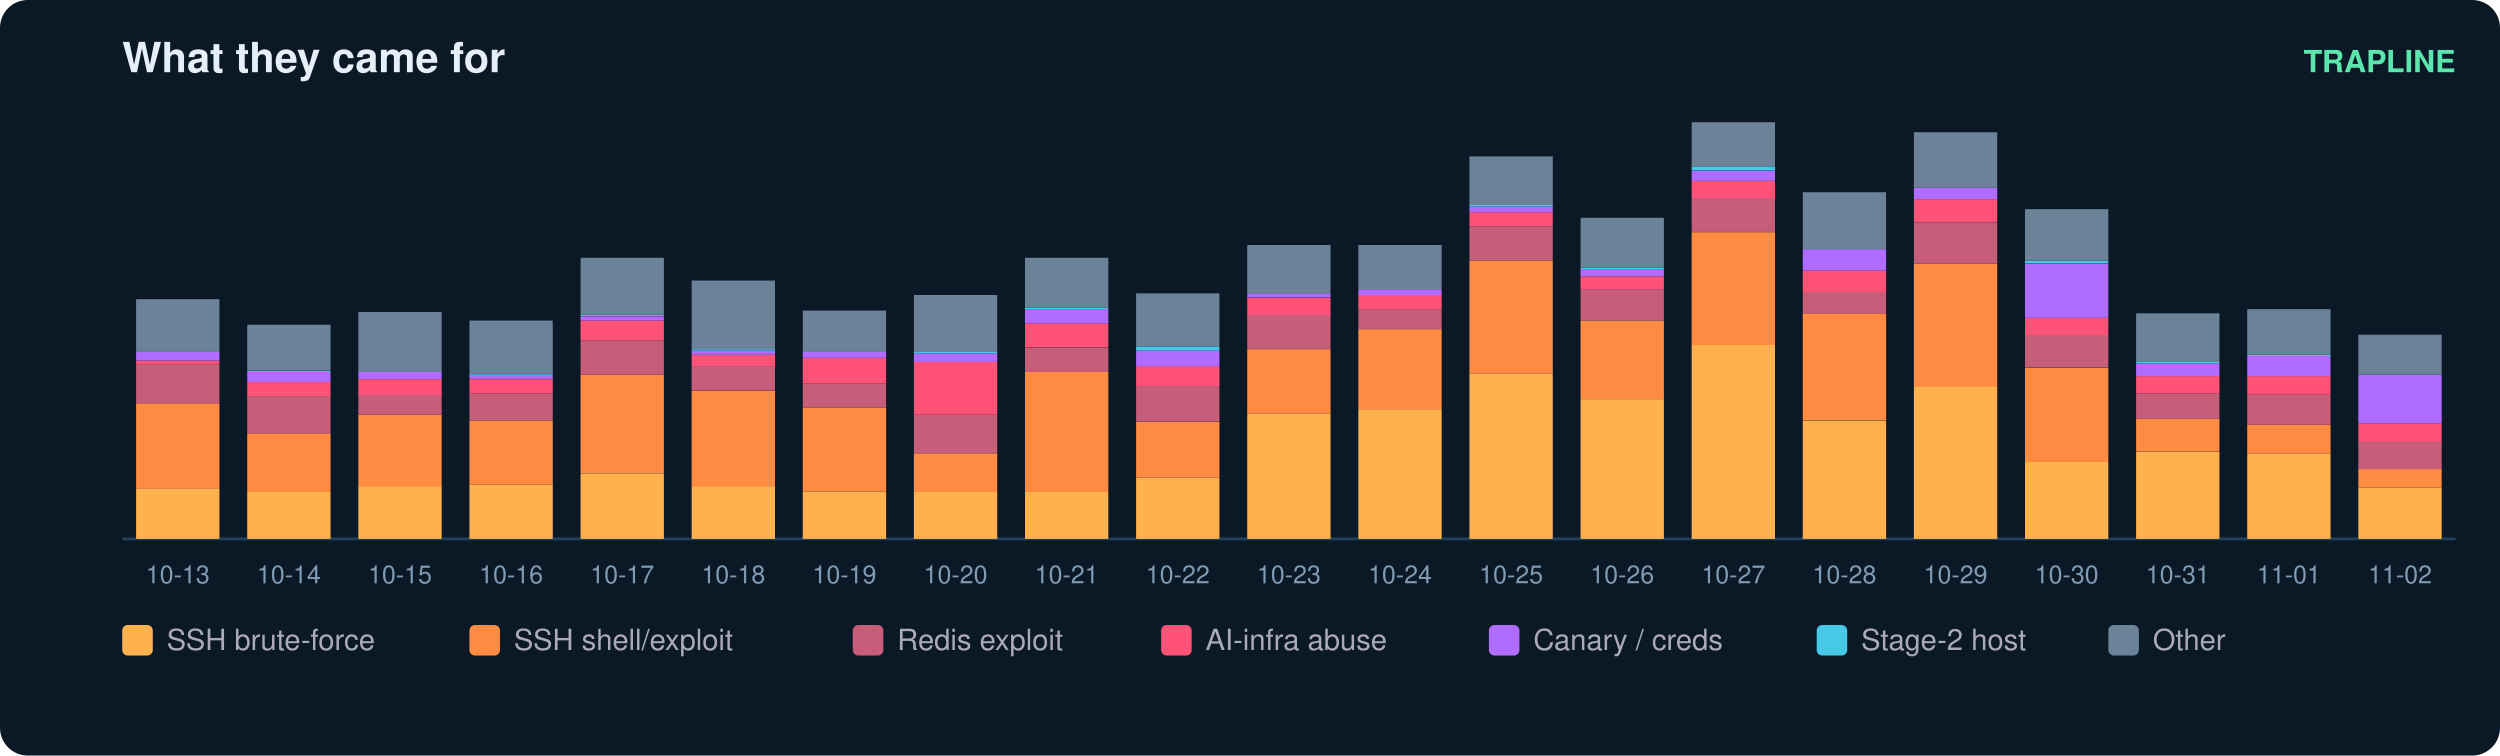
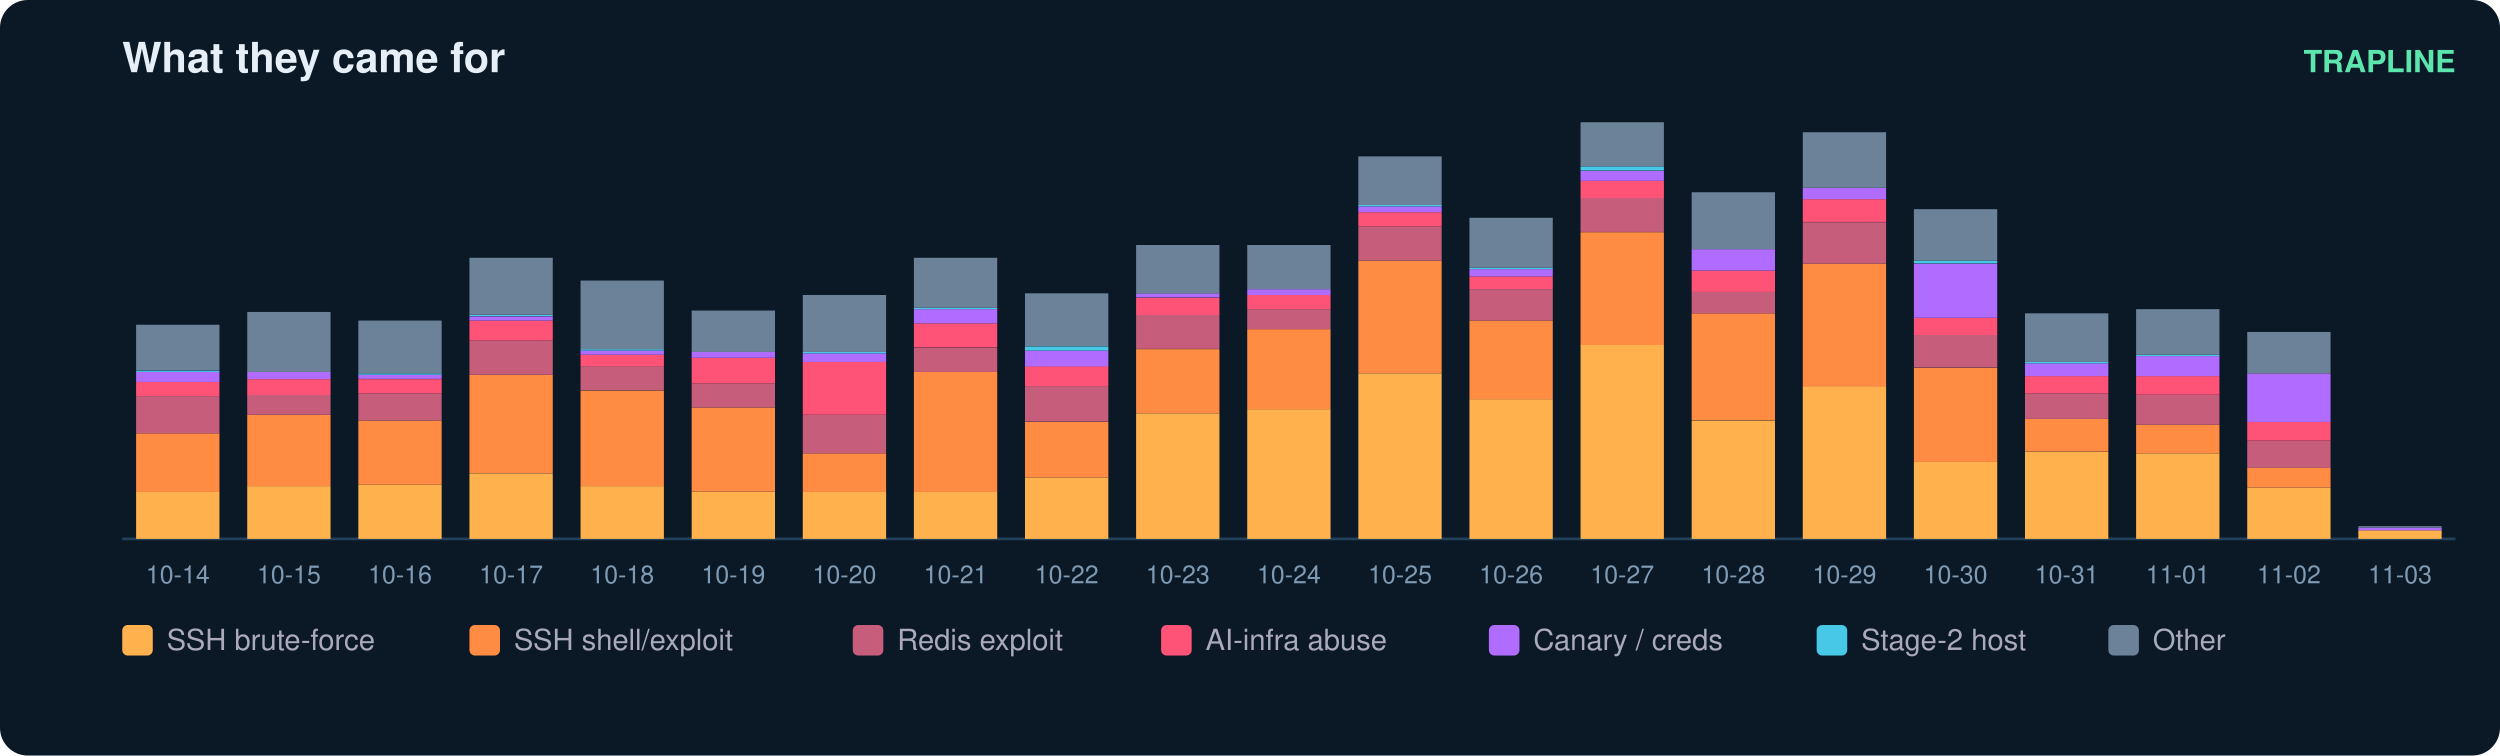
<svg xmlns="http://www.w3.org/2000/svg" width="900" height="272" viewBox="0 0 900 272" font-family="ui-sans-serif,Segoe UI,Helvetica,Arial">
  <rect width="900" height="272" rx="10" fill="#0b1826" />
  <text x="44" y="26" fill="#e6eff7" font-size="15" font-weight="700">What they came for</text>
  <text x="884" y="26" fill="#5ce6ad" font-size="11" text-anchor="end" font-weight="600">TRAPLINE</text>
  <line x1="44" y1="194" x2="884" y2="194" stroke="#22415a" />
-   <rect x="49" y="176.0" width="30" height="18.0" fill="#ffb14e" />
-   <rect x="49" y="145.2" width="30" height="30.8" fill="#ff8c42" />
-   <rect x="49" y="131.3" width="30" height="13.9" fill="#c65d7b" />
-   <rect x="49" y="129.8" width="30" height="1.5" fill="#ff5277" />
-   <rect x="49" y="126.7" width="30" height="3.1" fill="#b06cff" />
-   <rect x="49" y="107.7" width="30" height="19.0" fill="#6b8299" />
-   <text x="64.0" y="210.0" fill="#7f9bb3" font-size="9" text-anchor="middle">10-13</text>
-   <rect x="89" y="177.0" width="30" height="17.0" fill="#ffb14e" />
-   <rect x="89" y="156.0" width="30" height="21.1" fill="#ff8c42" />
-   <rect x="89" y="142.6" width="30" height="13.4" fill="#c65d7b" />
-   <rect x="89" y="137.5" width="30" height="5.1" fill="#ff5277" />
-   <rect x="89" y="133.9" width="30" height="3.6" fill="#b06cff" />
-   <rect x="89" y="133.4" width="30" height="0.5" fill="#46c8e6" />
-   <rect x="89" y="116.9" width="30" height="16.4" fill="#6b8299" />
-   <text x="104.0" y="210.0" fill="#7f9bb3" font-size="9" text-anchor="middle">10-14</text>
-   <rect x="129" y="175.0" width="30" height="19.0" fill="#ffb14e" />
-   <rect x="129" y="149.3" width="30" height="25.7" fill="#ff8c42" />
-   <rect x="129" y="142.1" width="30" height="7.2" fill="#c65d7b" />
-   <rect x="129" y="136.5" width="30" height="5.7" fill="#ff5277" />
-   <rect x="129" y="133.9" width="30" height="2.6" fill="#b06cff" />
-   <rect x="129" y="112.3" width="30" height="21.6" fill="#6b8299" />
-   <text x="144.0" y="210.0" fill="#7f9bb3" font-size="9" text-anchor="middle">10-15</text>
-   <rect x="169" y="174.5" width="30" height="19.5" fill="#ffb14e" />
-   <rect x="169" y="151.4" width="30" height="23.1" fill="#ff8c42" />
-   <rect x="169" y="141.6" width="30" height="9.8" fill="#c65d7b" />
-   <rect x="169" y="136.5" width="30" height="5.1" fill="#ff5277" />
-   <rect x="169" y="134.9" width="30" height="1.5" fill="#b06cff" />
-   <rect x="169" y="134.4" width="30" height="0.5" fill="#46c8e6" />
-   <rect x="169" y="115.4" width="30" height="19.0" fill="#6b8299" />
-   <text x="184.0" y="210.0" fill="#7f9bb3" font-size="9" text-anchor="middle">10-16</text>
-   <rect x="209" y="170.4" width="30" height="23.6" fill="#ffb14e" />
-   <rect x="209" y="134.9" width="30" height="35.4" fill="#ff8c42" />
-   <rect x="209" y="122.6" width="30" height="12.3" fill="#c65d7b" />
-   <rect x="209" y="115.4" width="30" height="7.2" fill="#ff5277" />
-   <rect x="209" y="113.9" width="30" height="1.5" fill="#b06cff" />
-   <rect x="209" y="113.3" width="30" height="0.5" fill="#46c8e6" />
-   <rect x="209" y="92.8" width="30" height="20.5" fill="#6b8299" />
-   <text x="224.0" y="210.0" fill="#7f9bb3" font-size="9" text-anchor="middle">10-17</text>
-   <rect x="249" y="175.0" width="30" height="19.0" fill="#ffb14e" />
-   <rect x="249" y="140.6" width="30" height="34.4" fill="#ff8c42" />
-   <rect x="249" y="131.8" width="30" height="8.7" fill="#c65d7b" />
-   <rect x="249" y="127.7" width="30" height="4.1" fill="#ff5277" />
-   <rect x="249" y="126.2" width="30" height="1.5" fill="#b06cff" />
-   <rect x="249" y="125.7" width="30" height="0.5" fill="#46c8e6" />
-   <rect x="249" y="101.0" width="30" height="24.7" fill="#6b8299" />
-   <text x="264.0" y="210.0" fill="#7f9bb3" font-size="9" text-anchor="middle">10-18</text>
+   <rect x="49" y="177.0" width="30" height="17.0" fill="#ffb14e" />
+   <rect x="49" y="156.0" width="30" height="21.1" fill="#ff8c42" />
+   <rect x="49" y="142.6" width="30" height="13.4" fill="#c65d7b" />
+   <rect x="49" y="137.5" width="30" height="5.1" fill="#ff5277" />
+   <rect x="49" y="133.9" width="30" height="3.6" fill="#b06cff" />
+   <rect x="49" y="133.4" width="30" height="0.5" fill="#46c8e6" />
+   <rect x="49" y="116.9" width="30" height="16.4" fill="#6b8299" />
+   <text x="64.0" y="210.0" fill="#7f9bb3" font-size="9" text-anchor="middle">10-14</text>
+   <rect x="89" y="175.0" width="30" height="19.0" fill="#ffb14e" />
+   <rect x="89" y="149.3" width="30" height="25.7" fill="#ff8c42" />
+   <rect x="89" y="142.1" width="30" height="7.2" fill="#c65d7b" />
+   <rect x="89" y="136.5" width="30" height="5.7" fill="#ff5277" />
+   <rect x="89" y="133.9" width="30" height="2.6" fill="#b06cff" />
+   <rect x="89" y="112.3" width="30" height="21.6" fill="#6b8299" />
+   <text x="104.0" y="210.0" fill="#7f9bb3" font-size="9" text-anchor="middle">10-15</text>
+   <rect x="129" y="174.5" width="30" height="19.5" fill="#ffb14e" />
+   <rect x="129" y="151.4" width="30" height="23.1" fill="#ff8c42" />
+   <rect x="129" y="141.6" width="30" height="9.8" fill="#c65d7b" />
+   <rect x="129" y="136.5" width="30" height="5.1" fill="#ff5277" />
+   <rect x="129" y="134.9" width="30" height="1.5" fill="#b06cff" />
+   <rect x="129" y="134.4" width="30" height="0.5" fill="#46c8e6" />
+   <rect x="129" y="115.4" width="30" height="19.0" fill="#6b8299" />
+   <text x="144.0" y="210.0" fill="#7f9bb3" font-size="9" text-anchor="middle">10-16</text>
+   <rect x="169" y="170.4" width="30" height="23.6" fill="#ffb14e" />
+   <rect x="169" y="134.9" width="30" height="35.4" fill="#ff8c42" />
+   <rect x="169" y="122.6" width="30" height="12.3" fill="#c65d7b" />
+   <rect x="169" y="115.4" width="30" height="7.2" fill="#ff5277" />
+   <rect x="169" y="113.9" width="30" height="1.5" fill="#b06cff" />
+   <rect x="169" y="113.3" width="30" height="0.5" fill="#46c8e6" />
+   <rect x="169" y="92.8" width="30" height="20.5" fill="#6b8299" />
+   <text x="184.0" y="210.0" fill="#7f9bb3" font-size="9" text-anchor="middle">10-17</text>
+   <rect x="209" y="175.0" width="30" height="19.0" fill="#ffb14e" />
+   <rect x="209" y="140.6" width="30" height="34.4" fill="#ff8c42" />
+   <rect x="209" y="131.8" width="30" height="8.7" fill="#c65d7b" />
+   <rect x="209" y="127.7" width="30" height="4.1" fill="#ff5277" />
+   <rect x="209" y="126.2" width="30" height="1.5" fill="#b06cff" />
+   <rect x="209" y="125.7" width="30" height="0.5" fill="#46c8e6" />
+   <rect x="209" y="101.0" width="30" height="24.7" fill="#6b8299" />
+   <text x="224.0" y="210.0" fill="#7f9bb3" font-size="9" text-anchor="middle">10-18</text>
+   <rect x="249" y="177.0" width="30" height="17.0" fill="#ffb14e" />
+   <rect x="249" y="146.7" width="30" height="30.3" fill="#ff8c42" />
+   <rect x="249" y="138.0" width="30" height="8.7" fill="#c65d7b" />
+   <rect x="249" y="128.8" width="30" height="9.2" fill="#ff5277" />
+   <rect x="249" y="126.7" width="30" height="2.1" fill="#b06cff" />
+   <rect x="249" y="111.8" width="30" height="14.9" fill="#6b8299" />
+   <text x="264.0" y="210.0" fill="#7f9bb3" font-size="9" text-anchor="middle">10-19</text>
  <rect x="289" y="177.0" width="30" height="17.0" fill="#ffb14e" />
-   <rect x="289" y="146.7" width="30" height="30.3" fill="#ff8c42" />
-   <rect x="289" y="138.0" width="30" height="8.7" fill="#c65d7b" />
-   <rect x="289" y="128.8" width="30" height="9.2" fill="#ff5277" />
-   <rect x="289" y="126.7" width="30" height="2.1" fill="#b06cff" />
-   <rect x="289" y="111.8" width="30" height="14.9" fill="#6b8299" />
-   <text x="304.0" y="210.0" fill="#7f9bb3" font-size="9" text-anchor="middle">10-19</text>
+   <rect x="289" y="163.2" width="30" height="13.9" fill="#ff8c42" />
+   <rect x="289" y="149.3" width="30" height="13.9" fill="#c65d7b" />
+   <rect x="289" y="130.3" width="30" height="19.0" fill="#ff5277" />
+   <rect x="289" y="127.2" width="30" height="3.1" fill="#b06cff" />
+   <rect x="289" y="126.7" width="30" height="0.5" fill="#46c8e6" />
+   <rect x="289" y="106.2" width="30" height="20.5" fill="#6b8299" />
+   <text x="304.0" y="210.0" fill="#7f9bb3" font-size="9" text-anchor="middle">10-20</text>
  <rect x="329" y="177.0" width="30" height="17.0" fill="#ffb14e" />
-   <rect x="329" y="163.2" width="30" height="13.9" fill="#ff8c42" />
-   <rect x="329" y="149.3" width="30" height="13.9" fill="#c65d7b" />
-   <rect x="329" y="130.3" width="30" height="19.0" fill="#ff5277" />
-   <rect x="329" y="127.2" width="30" height="3.1" fill="#b06cff" />
-   <rect x="329" y="126.7" width="30" height="0.5" fill="#46c8e6" />
-   <rect x="329" y="106.2" width="30" height="20.5" fill="#6b8299" />
-   <text x="344.0" y="210.0" fill="#7f9bb3" font-size="9" text-anchor="middle">10-20</text>
-   <rect x="369" y="177.0" width="30" height="17.0" fill="#ffb14e" />
-   <rect x="369" y="133.9" width="30" height="43.2" fill="#ff8c42" />
-   <rect x="369" y="125.2" width="30" height="8.7" fill="#c65d7b" />
-   <rect x="369" y="116.4" width="30" height="8.7" fill="#ff5277" />
-   <rect x="369" y="111.3" width="30" height="5.1" fill="#b06cff" />
-   <rect x="369" y="110.8" width="30" height="0.5" fill="#46c8e6" />
-   <rect x="369" y="92.8" width="30" height="18.0" fill="#6b8299" />
-   <text x="384.0" y="210.0" fill="#7f9bb3" font-size="9" text-anchor="middle">10-21</text>
-   <rect x="409" y="171.9" width="30" height="22.1" fill="#ffb14e" />
-   <rect x="409" y="151.9" width="30" height="20.0" fill="#ff8c42" />
-   <rect x="409" y="139.0" width="30" height="12.8" fill="#c65d7b" />
-   <rect x="409" y="131.8" width="30" height="7.2" fill="#ff5277" />
-   <rect x="409" y="126.2" width="30" height="5.7" fill="#b06cff" />
-   <rect x="409" y="124.7" width="30" height="1.5" fill="#46c8e6" />
-   <rect x="409" y="105.6" width="30" height="19.0" fill="#6b8299" />
-   <text x="424.0" y="210.0" fill="#7f9bb3" font-size="9" text-anchor="middle">10-22</text>
-   <rect x="449" y="148.8" width="30" height="45.2" fill="#ffb14e" />
-   <rect x="449" y="125.7" width="30" height="23.1" fill="#ff8c42" />
-   <rect x="449" y="113.3" width="30" height="12.3" fill="#c65d7b" />
-   <rect x="449" y="107.2" width="30" height="6.2" fill="#ff5277" />
-   <rect x="449" y="105.6" width="30" height="1.5" fill="#b06cff" />
-   <rect x="449" y="88.2" width="30" height="17.5" fill="#6b8299" />
-   <text x="464.0" y="210.0" fill="#7f9bb3" font-size="9" text-anchor="middle">10-23</text>
-   <rect x="489" y="147.3" width="30" height="46.7" fill="#ffb14e" />
-   <rect x="489" y="118.5" width="30" height="28.8" fill="#ff8c42" />
-   <rect x="489" y="111.3" width="30" height="7.2" fill="#c65d7b" />
-   <rect x="489" y="106.2" width="30" height="5.1" fill="#ff5277" />
-   <rect x="489" y="104.1" width="30" height="2.1" fill="#b06cff" />
-   <rect x="489" y="88.2" width="30" height="15.9" fill="#6b8299" />
-   <text x="504.0" y="210.0" fill="#7f9bb3" font-size="9" text-anchor="middle">10-24</text>
-   <rect x="529" y="134.4" width="30" height="59.6" fill="#ffb14e" />
-   <rect x="529" y="93.8" width="30" height="40.6" fill="#ff8c42" />
-   <rect x="529" y="81.5" width="30" height="12.3" fill="#c65d7b" />
-   <rect x="529" y="76.4" width="30" height="5.1" fill="#ff5277" />
-   <rect x="529" y="74.3" width="30" height="2.1" fill="#b06cff" />
-   <rect x="529" y="73.8" width="30" height="0.5" fill="#46c8e6" />
-   <rect x="529" y="56.3" width="30" height="17.5" fill="#6b8299" />
-   <text x="544.0" y="210.0" fill="#7f9bb3" font-size="9" text-anchor="middle">10-25</text>
-   <rect x="569" y="143.7" width="30" height="50.3" fill="#ffb14e" />
-   <rect x="569" y="115.4" width="30" height="28.3" fill="#ff8c42" />
-   <rect x="569" y="104.1" width="30" height="11.3" fill="#c65d7b" />
-   <rect x="569" y="99.5" width="30" height="4.6" fill="#ff5277" />
-   <rect x="569" y="96.9" width="30" height="2.6" fill="#b06cff" />
-   <rect x="569" y="96.4" width="30" height="0.5" fill="#46c8e6" />
-   <rect x="569" y="78.4" width="30" height="18.0" fill="#6b8299" />
-   <text x="584.0" y="210.0" fill="#7f9bb3" font-size="9" text-anchor="middle">10-26</text>
-   <rect x="609" y="124.1" width="30" height="69.9" fill="#ffb14e" />
-   <rect x="609" y="83.6" width="30" height="40.6" fill="#ff8c42" />
-   <rect x="609" y="71.2" width="30" height="12.3" fill="#c65d7b" />
-   <rect x="609" y="65.1" width="30" height="6.2" fill="#ff5277" />
-   <rect x="609" y="61.5" width="30" height="3.6" fill="#b06cff" />
-   <rect x="609" y="59.9" width="30" height="1.5" fill="#46c8e6" />
-   <rect x="609" y="44.0" width="30" height="15.9" fill="#6b8299" />
-   <text x="624.0" y="210.0" fill="#7f9bb3" font-size="9" text-anchor="middle">10-27</text>
-   <rect x="649" y="151.4" width="30" height="42.6" fill="#ffb14e" />
-   <rect x="649" y="112.8" width="30" height="38.5" fill="#ff8c42" />
-   <rect x="649" y="105.1" width="30" height="7.7" fill="#c65d7b" />
-   <rect x="649" y="97.4" width="30" height="7.7" fill="#ff5277" />
-   <rect x="649" y="89.7" width="30" height="7.7" fill="#b06cff" />
-   <rect x="649" y="69.2" width="30" height="20.5" fill="#6b8299" />
-   <text x="664.0" y="210.0" fill="#7f9bb3" font-size="9" text-anchor="middle">10-28</text>
-   <rect x="689" y="139.0" width="30" height="55.0" fill="#ffb14e" />
-   <rect x="689" y="94.9" width="30" height="44.2" fill="#ff8c42" />
-   <rect x="689" y="80.0" width="30" height="14.9" fill="#c65d7b" />
-   <rect x="689" y="71.7" width="30" height="8.2" fill="#ff5277" />
-   <rect x="689" y="67.6" width="30" height="4.1" fill="#b06cff" />
-   <rect x="689" y="47.6" width="30" height="20.0" fill="#6b8299" />
-   <text x="704.0" y="210.0" fill="#7f9bb3" font-size="9" text-anchor="middle">10-29</text>
-   <rect x="729" y="166.3" width="30" height="27.7" fill="#ffb14e" />
-   <rect x="729" y="132.4" width="30" height="33.9" fill="#ff8c42" />
-   <rect x="729" y="120.5" width="30" height="11.8" fill="#c65d7b" />
-   <rect x="729" y="114.4" width="30" height="6.2" fill="#ff5277" />
-   <rect x="729" y="94.9" width="30" height="19.5" fill="#b06cff" />
-   <rect x="729" y="93.8" width="30" height="1.0" fill="#46c8e6" />
-   <rect x="729" y="75.3" width="30" height="18.5" fill="#6b8299" />
-   <text x="744.0" y="210.0" fill="#7f9bb3" font-size="9" text-anchor="middle">10-30</text>
-   <rect x="769" y="162.7" width="30" height="31.3" fill="#ffb14e" />
-   <rect x="769" y="150.8" width="30" height="11.8" fill="#ff8c42" />
-   <rect x="769" y="141.6" width="30" height="9.2" fill="#c65d7b" />
-   <rect x="769" y="135.4" width="30" height="6.2" fill="#ff5277" />
-   <rect x="769" y="130.8" width="30" height="4.6" fill="#b06cff" />
-   <rect x="769" y="130.3" width="30" height="0.5" fill="#46c8e6" />
-   <rect x="769" y="112.8" width="30" height="17.5" fill="#6b8299" />
-   <text x="784.0" y="210.0" fill="#7f9bb3" font-size="9" text-anchor="middle">10-31</text>
-   <rect x="809" y="163.2" width="30" height="30.8" fill="#ffb14e" />
-   <rect x="809" y="152.9" width="30" height="10.3" fill="#ff8c42" />
-   <rect x="809" y="142.1" width="30" height="10.8" fill="#c65d7b" />
-   <rect x="809" y="135.4" width="30" height="6.7" fill="#ff5277" />
-   <rect x="809" y="128.2" width="30" height="7.2" fill="#b06cff" />
-   <rect x="809" y="127.7" width="30" height="0.5" fill="#46c8e6" />
-   <rect x="809" y="111.3" width="30" height="16.4" fill="#6b8299" />
-   <text x="824.0" y="210.0" fill="#7f9bb3" font-size="9" text-anchor="middle">11-01</text>
-   <rect x="849" y="175.5" width="30" height="18.5" fill="#ffb14e" />
-   <rect x="849" y="168.8" width="30" height="6.7" fill="#ff8c42" />
-   <rect x="849" y="159.1" width="30" height="9.8" fill="#c65d7b" />
-   <rect x="849" y="152.4" width="30" height="6.7" fill="#ff5277" />
-   <rect x="849" y="134.9" width="30" height="17.5" fill="#b06cff" />
-   <rect x="849" y="120.5" width="30" height="14.4" fill="#6b8299" />
-   <text x="864.0" y="210.0" fill="#7f9bb3" font-size="9" text-anchor="middle">11-02</text>
+   <rect x="329" y="133.9" width="30" height="43.2" fill="#ff8c42" />
+   <rect x="329" y="125.2" width="30" height="8.7" fill="#c65d7b" />
+   <rect x="329" y="116.4" width="30" height="8.7" fill="#ff5277" />
+   <rect x="329" y="111.3" width="30" height="5.1" fill="#b06cff" />
+   <rect x="329" y="110.8" width="30" height="0.5" fill="#46c8e6" />
+   <rect x="329" y="92.8" width="30" height="18.0" fill="#6b8299" />
+   <text x="344.0" y="210.0" fill="#7f9bb3" font-size="9" text-anchor="middle">10-21</text>
+   <rect x="369" y="171.9" width="30" height="22.1" fill="#ffb14e" />
+   <rect x="369" y="151.9" width="30" height="20.0" fill="#ff8c42" />
+   <rect x="369" y="139.0" width="30" height="12.8" fill="#c65d7b" />
+   <rect x="369" y="131.8" width="30" height="7.2" fill="#ff5277" />
+   <rect x="369" y="126.2" width="30" height="5.7" fill="#b06cff" />
+   <rect x="369" y="124.7" width="30" height="1.5" fill="#46c8e6" />
+   <rect x="369" y="105.6" width="30" height="19.0" fill="#6b8299" />
+   <text x="384.0" y="210.0" fill="#7f9bb3" font-size="9" text-anchor="middle">10-22</text>
+   <rect x="409" y="148.8" width="30" height="45.2" fill="#ffb14e" />
+   <rect x="409" y="125.7" width="30" height="23.1" fill="#ff8c42" />
+   <rect x="409" y="113.3" width="30" height="12.3" fill="#c65d7b" />
+   <rect x="409" y="107.2" width="30" height="6.2" fill="#ff5277" />
+   <rect x="409" y="105.6" width="30" height="1.5" fill="#b06cff" />
+   <rect x="409" y="88.2" width="30" height="17.5" fill="#6b8299" />
+   <text x="424.0" y="210.0" fill="#7f9bb3" font-size="9" text-anchor="middle">10-23</text>
+   <rect x="449" y="147.3" width="30" height="46.7" fill="#ffb14e" />
+   <rect x="449" y="118.5" width="30" height="28.8" fill="#ff8c42" />
+   <rect x="449" y="111.3" width="30" height="7.2" fill="#c65d7b" />
+   <rect x="449" y="106.2" width="30" height="5.1" fill="#ff5277" />
+   <rect x="449" y="104.1" width="30" height="2.1" fill="#b06cff" />
+   <rect x="449" y="88.2" width="30" height="15.9" fill="#6b8299" />
+   <text x="464.0" y="210.0" fill="#7f9bb3" font-size="9" text-anchor="middle">10-24</text>
+   <rect x="489" y="134.4" width="30" height="59.6" fill="#ffb14e" />
+   <rect x="489" y="93.8" width="30" height="40.6" fill="#ff8c42" />
+   <rect x="489" y="81.5" width="30" height="12.3" fill="#c65d7b" />
+   <rect x="489" y="76.4" width="30" height="5.1" fill="#ff5277" />
+   <rect x="489" y="74.3" width="30" height="2.1" fill="#b06cff" />
+   <rect x="489" y="73.8" width="30" height="0.5" fill="#46c8e6" />
+   <rect x="489" y="56.3" width="30" height="17.5" fill="#6b8299" />
+   <text x="504.0" y="210.0" fill="#7f9bb3" font-size="9" text-anchor="middle">10-25</text>
+   <rect x="529" y="143.7" width="30" height="50.3" fill="#ffb14e" />
+   <rect x="529" y="115.4" width="30" height="28.3" fill="#ff8c42" />
+   <rect x="529" y="104.1" width="30" height="11.3" fill="#c65d7b" />
+   <rect x="529" y="99.5" width="30" height="4.6" fill="#ff5277" />
+   <rect x="529" y="96.9" width="30" height="2.6" fill="#b06cff" />
+   <rect x="529" y="96.4" width="30" height="0.5" fill="#46c8e6" />
+   <rect x="529" y="78.4" width="30" height="18.0" fill="#6b8299" />
+   <text x="544.0" y="210.0" fill="#7f9bb3" font-size="9" text-anchor="middle">10-26</text>
+   <rect x="569" y="124.1" width="30" height="69.9" fill="#ffb14e" />
+   <rect x="569" y="83.6" width="30" height="40.6" fill="#ff8c42" />
+   <rect x="569" y="71.2" width="30" height="12.3" fill="#c65d7b" />
+   <rect x="569" y="65.1" width="30" height="6.2" fill="#ff5277" />
+   <rect x="569" y="61.5" width="30" height="3.6" fill="#b06cff" />
+   <rect x="569" y="59.9" width="30" height="1.5" fill="#46c8e6" />
+   <rect x="569" y="44.0" width="30" height="15.9" fill="#6b8299" />
+   <text x="584.0" y="210.0" fill="#7f9bb3" font-size="9" text-anchor="middle">10-27</text>
+   <rect x="609" y="151.4" width="30" height="42.6" fill="#ffb14e" />
+   <rect x="609" y="112.8" width="30" height="38.5" fill="#ff8c42" />
+   <rect x="609" y="105.1" width="30" height="7.7" fill="#c65d7b" />
+   <rect x="609" y="97.4" width="30" height="7.7" fill="#ff5277" />
+   <rect x="609" y="89.7" width="30" height="7.7" fill="#b06cff" />
+   <rect x="609" y="69.2" width="30" height="20.5" fill="#6b8299" />
+   <text x="624.0" y="210.0" fill="#7f9bb3" font-size="9" text-anchor="middle">10-28</text>
+   <rect x="649" y="139.0" width="30" height="55.0" fill="#ffb14e" />
+   <rect x="649" y="94.9" width="30" height="44.2" fill="#ff8c42" />
+   <rect x="649" y="80.0" width="30" height="14.9" fill="#c65d7b" />
+   <rect x="649" y="71.7" width="30" height="8.2" fill="#ff5277" />
+   <rect x="649" y="67.6" width="30" height="4.1" fill="#b06cff" />
+   <rect x="649" y="47.6" width="30" height="20.0" fill="#6b8299" />
+   <text x="664.0" y="210.0" fill="#7f9bb3" font-size="9" text-anchor="middle">10-29</text>
+   <rect x="689" y="166.3" width="30" height="27.7" fill="#ffb14e" />
+   <rect x="689" y="132.4" width="30" height="33.9" fill="#ff8c42" />
+   <rect x="689" y="120.5" width="30" height="11.8" fill="#c65d7b" />
+   <rect x="689" y="114.4" width="30" height="6.2" fill="#ff5277" />
+   <rect x="689" y="94.9" width="30" height="19.5" fill="#b06cff" />
+   <rect x="689" y="93.8" width="30" height="1.0" fill="#46c8e6" />
+   <rect x="689" y="75.3" width="30" height="18.5" fill="#6b8299" />
+   <text x="704.0" y="210.0" fill="#7f9bb3" font-size="9" text-anchor="middle">10-30</text>
+   <rect x="729" y="162.7" width="30" height="31.3" fill="#ffb14e" />
+   <rect x="729" y="150.8" width="30" height="11.8" fill="#ff8c42" />
+   <rect x="729" y="141.6" width="30" height="9.2" fill="#c65d7b" />
+   <rect x="729" y="135.4" width="30" height="6.2" fill="#ff5277" />
+   <rect x="729" y="130.8" width="30" height="4.6" fill="#b06cff" />
+   <rect x="729" y="130.3" width="30" height="0.5" fill="#46c8e6" />
+   <rect x="729" y="112.8" width="30" height="17.5" fill="#6b8299" />
+   <text x="744.0" y="210.0" fill="#7f9bb3" font-size="9" text-anchor="middle">10-31</text>
+   <rect x="769" y="163.2" width="30" height="30.8" fill="#ffb14e" />
+   <rect x="769" y="152.9" width="30" height="10.3" fill="#ff8c42" />
+   <rect x="769" y="142.1" width="30" height="10.8" fill="#c65d7b" />
+   <rect x="769" y="135.4" width="30" height="6.7" fill="#ff5277" />
+   <rect x="769" y="128.2" width="30" height="7.2" fill="#b06cff" />
+   <rect x="769" y="127.7" width="30" height="0.5" fill="#46c8e6" />
+   <rect x="769" y="111.3" width="30" height="16.4" fill="#6b8299" />
+   <text x="784.0" y="210.0" fill="#7f9bb3" font-size="9" text-anchor="middle">11-01</text>
+   <rect x="809" y="175.5" width="30" height="18.5" fill="#ffb14e" />
+   <rect x="809" y="168.3" width="30" height="7.2" fill="#ff8c42" />
+   <rect x="809" y="158.6" width="30" height="9.8" fill="#c65d7b" />
+   <rect x="809" y="151.9" width="30" height="6.7" fill="#ff5277" />
+   <rect x="809" y="134.4" width="30" height="17.5" fill="#b06cff" />
+   <rect x="809" y="119.5" width="30" height="14.9" fill="#6b8299" />
+   <text x="824.0" y="210.0" fill="#7f9bb3" font-size="9" text-anchor="middle">11-02</text>
+   <rect x="849" y="190.9" width="30" height="3.1" fill="#ffb14e" />
+   <rect x="849" y="189.9" width="30" height="1.0" fill="#b06cff" />
+   <rect x="849" y="189.4" width="30" height="0.5" fill="#6b8299" />
+   <text x="864.0" y="210.0" fill="#7f9bb3" font-size="9" text-anchor="middle">11-03</text>
  <rect x="44" y="225" width="11" height="11" rx="2" fill="#ffb14e" />
  <text x="60" y="234" fill="#aab" font-size="10.5">SSH brute-force</text>
  <rect x="169" y="225" width="11" height="11" rx="2" fill="#ff8c42" />
  <text x="185" y="234" fill="#aab" font-size="10.5">SSH shell/exploit</text>
  <rect x="307" y="225" width="11" height="11" rx="2" fill="#c65d7b" />
  <text x="323" y="234" fill="#aab" font-size="10.5">Redis exploit</text>
  <rect x="418" y="225" width="11" height="11" rx="2" fill="#ff5277" />
  <text x="434" y="234" fill="#aab" font-size="10.5">AI-infra abuse</text>
  <rect x="536" y="225" width="11" height="11" rx="2" fill="#b06cff" />
  <text x="552" y="234" fill="#aab" font-size="10.5">Canary / creds</text>
  <rect x="654" y="225" width="11" height="11" rx="2" fill="#46c8e6" />
  <text x="670" y="234" fill="#aab" font-size="10.5">Stage-2 host</text>
  <rect x="759" y="225" width="11" height="11" rx="2" fill="#6b8299" />
  <text x="775" y="234" fill="#aab" font-size="10.5">Other</text>
</svg>
